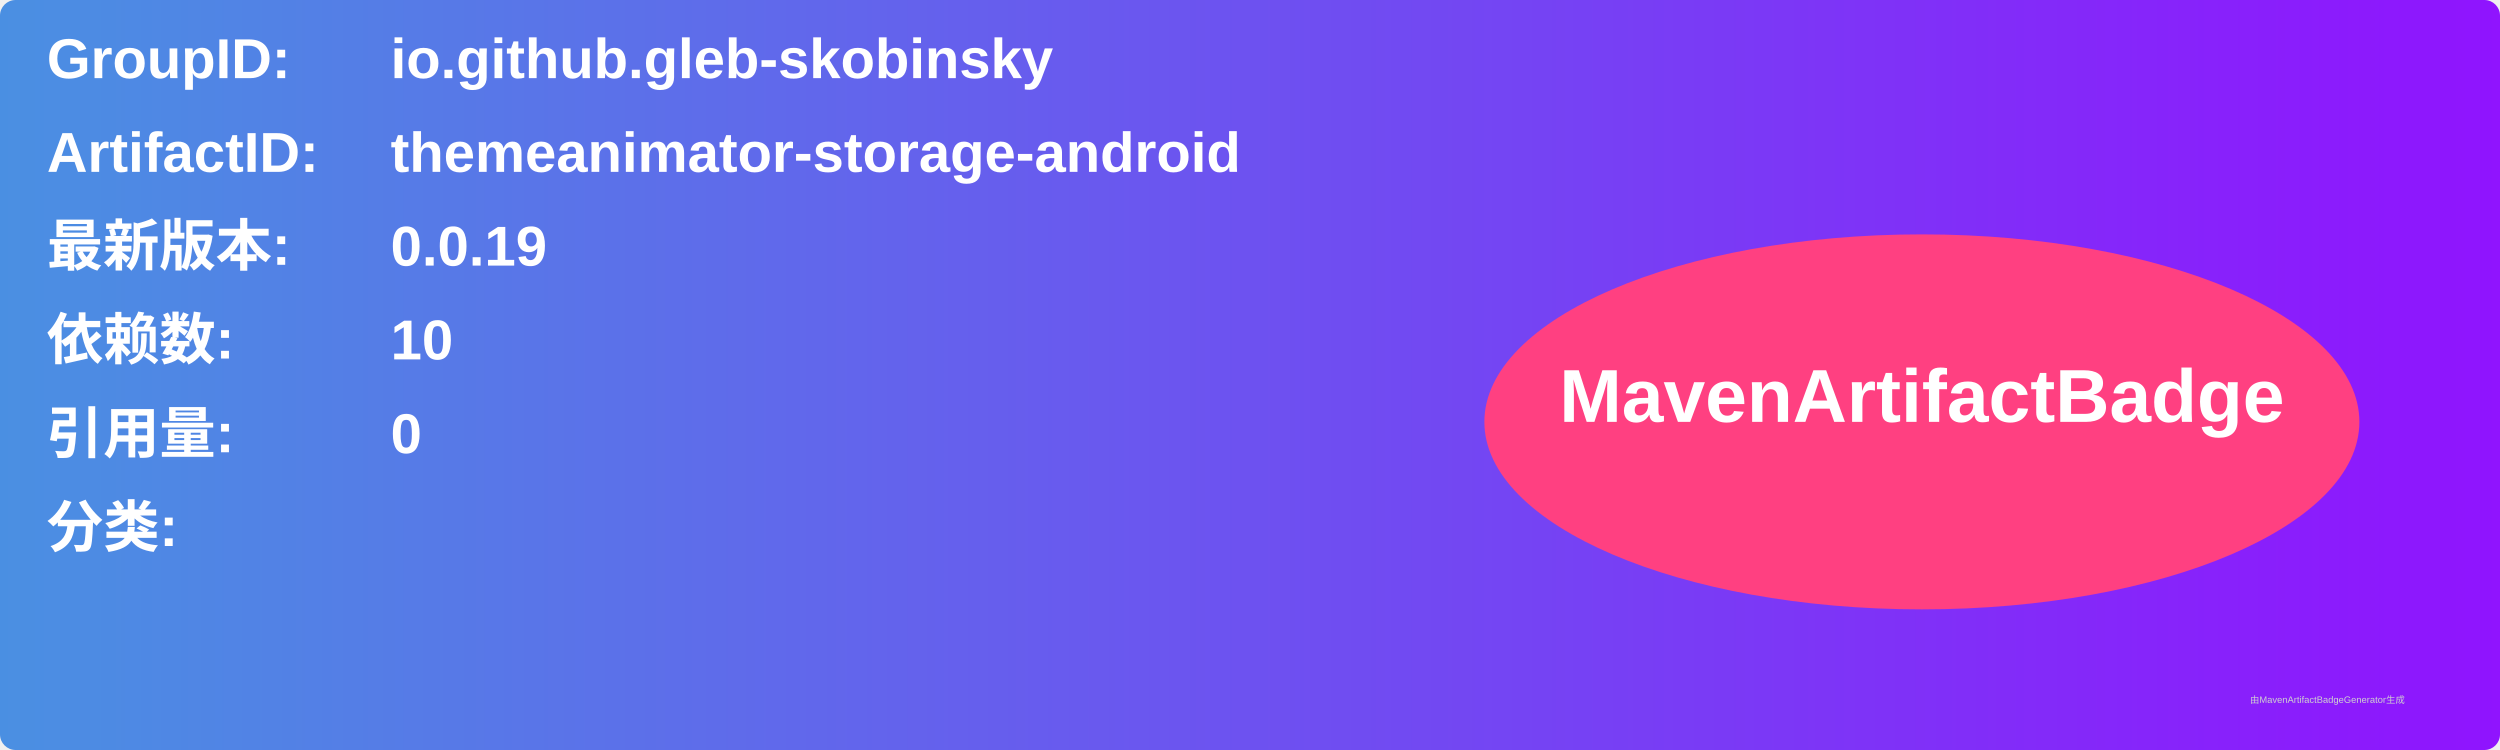
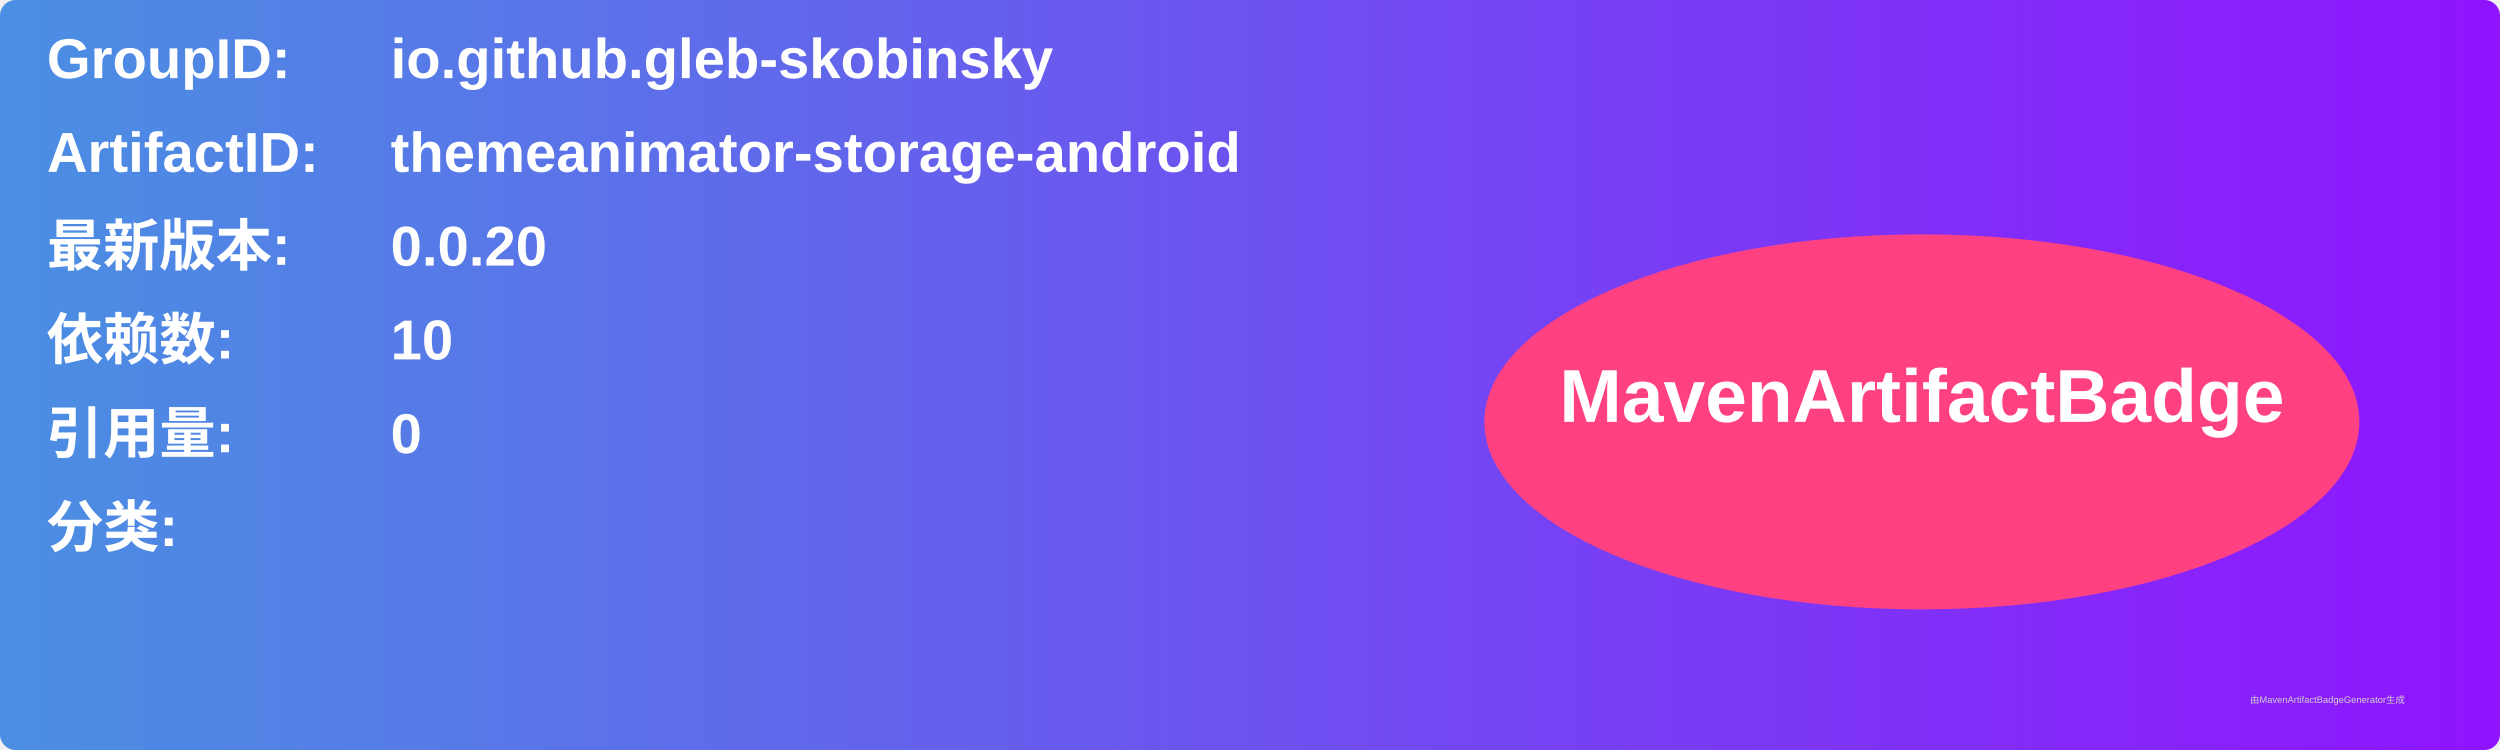
<svg xmlns="http://www.w3.org/2000/svg" width="800" height="240" viewBox="0 0 800 240">
  <linearGradient id="grad" x1="0%" y1="0%" x2="100%" y2="0%">
    <stop offset="0%" stop-color="#4a90e2" />
    <stop offset="100%" stop-color="#9013fe" />
  </linearGradient>
  <rect width="100%" height="100%" rx="5" ry="5" fill="url(#grad)" />
  <g transform="translate(15, 15)">
    <text x="0" y="10" font-family="Arial" font-size="18" fill="white" font-weight="bold" width="260">GroupID:</text>
    <text x="110" y="10" font-family="Arial" font-size="18" fill="white" font-weight="bold" width="460">io.github.gleb-skobinsky</text>
    <text x="0" y="40" font-family="Arial" font-size="18" fill="white" font-weight="bold" width="260">ArtifactID:</text>
    <text x="110" y="40" font-family="Arial" font-size="18" fill="white" font-weight="bold" width="460">themeanimator-storage-android</text>
    <text x="0" y="70" font-family="Arial" font-size="18" fill="white" font-weight="bold">最新版本:</text>
    <text x="110" y="70" font-family="Arial" font-size="18" fill="white" font-weight="bold">
-       <tspan font-weight="bold">0.0.19</tspan>
+       <tspan font-weight="bold">0.0.20</tspan>
    </text>
    <text x="0" y="100" font-family="Arial" font-size="18" fill="white" font-weight="bold">依赖数: </text>
    <text x="110" y="100" font-family="Arial" font-size="18" fill="white">
      <tspan font-weight="bold">10</tspan>
    </text>
    <text x="0" y="130" font-family="Arial" font-size="18" fill="white" font-weight="bold">引用量: </text>
    <text x="110" y="130" font-family="Arial" font-size="18" fill="white">
      <tspan font-weight="bold">0</tspan>
    </text>
    <text x="0" y="160" font-family="Arial" font-size="18" fill="white" font-weight="bold">分类:</text>
    <text x="10" y="190" font-family="Arial" font-size="10" fill="white">
      <tspan font-weight="bold" />
    </text>
    <ellipse cx="600" cy="120" rx="140" ry="60" fill="#ff4081" />
    <text x="600" y="120" text-anchor="middle" font-family="Arial" font-size="24" fill="white" font-weight="bold">MavenArtifactBadge</text>
  </g>
  <text x="720" y="225" font-family="Arial" font-size="3" fill="#d0d0d0">由MavenArtifactBadgeGenerator生成</text>
</svg>
